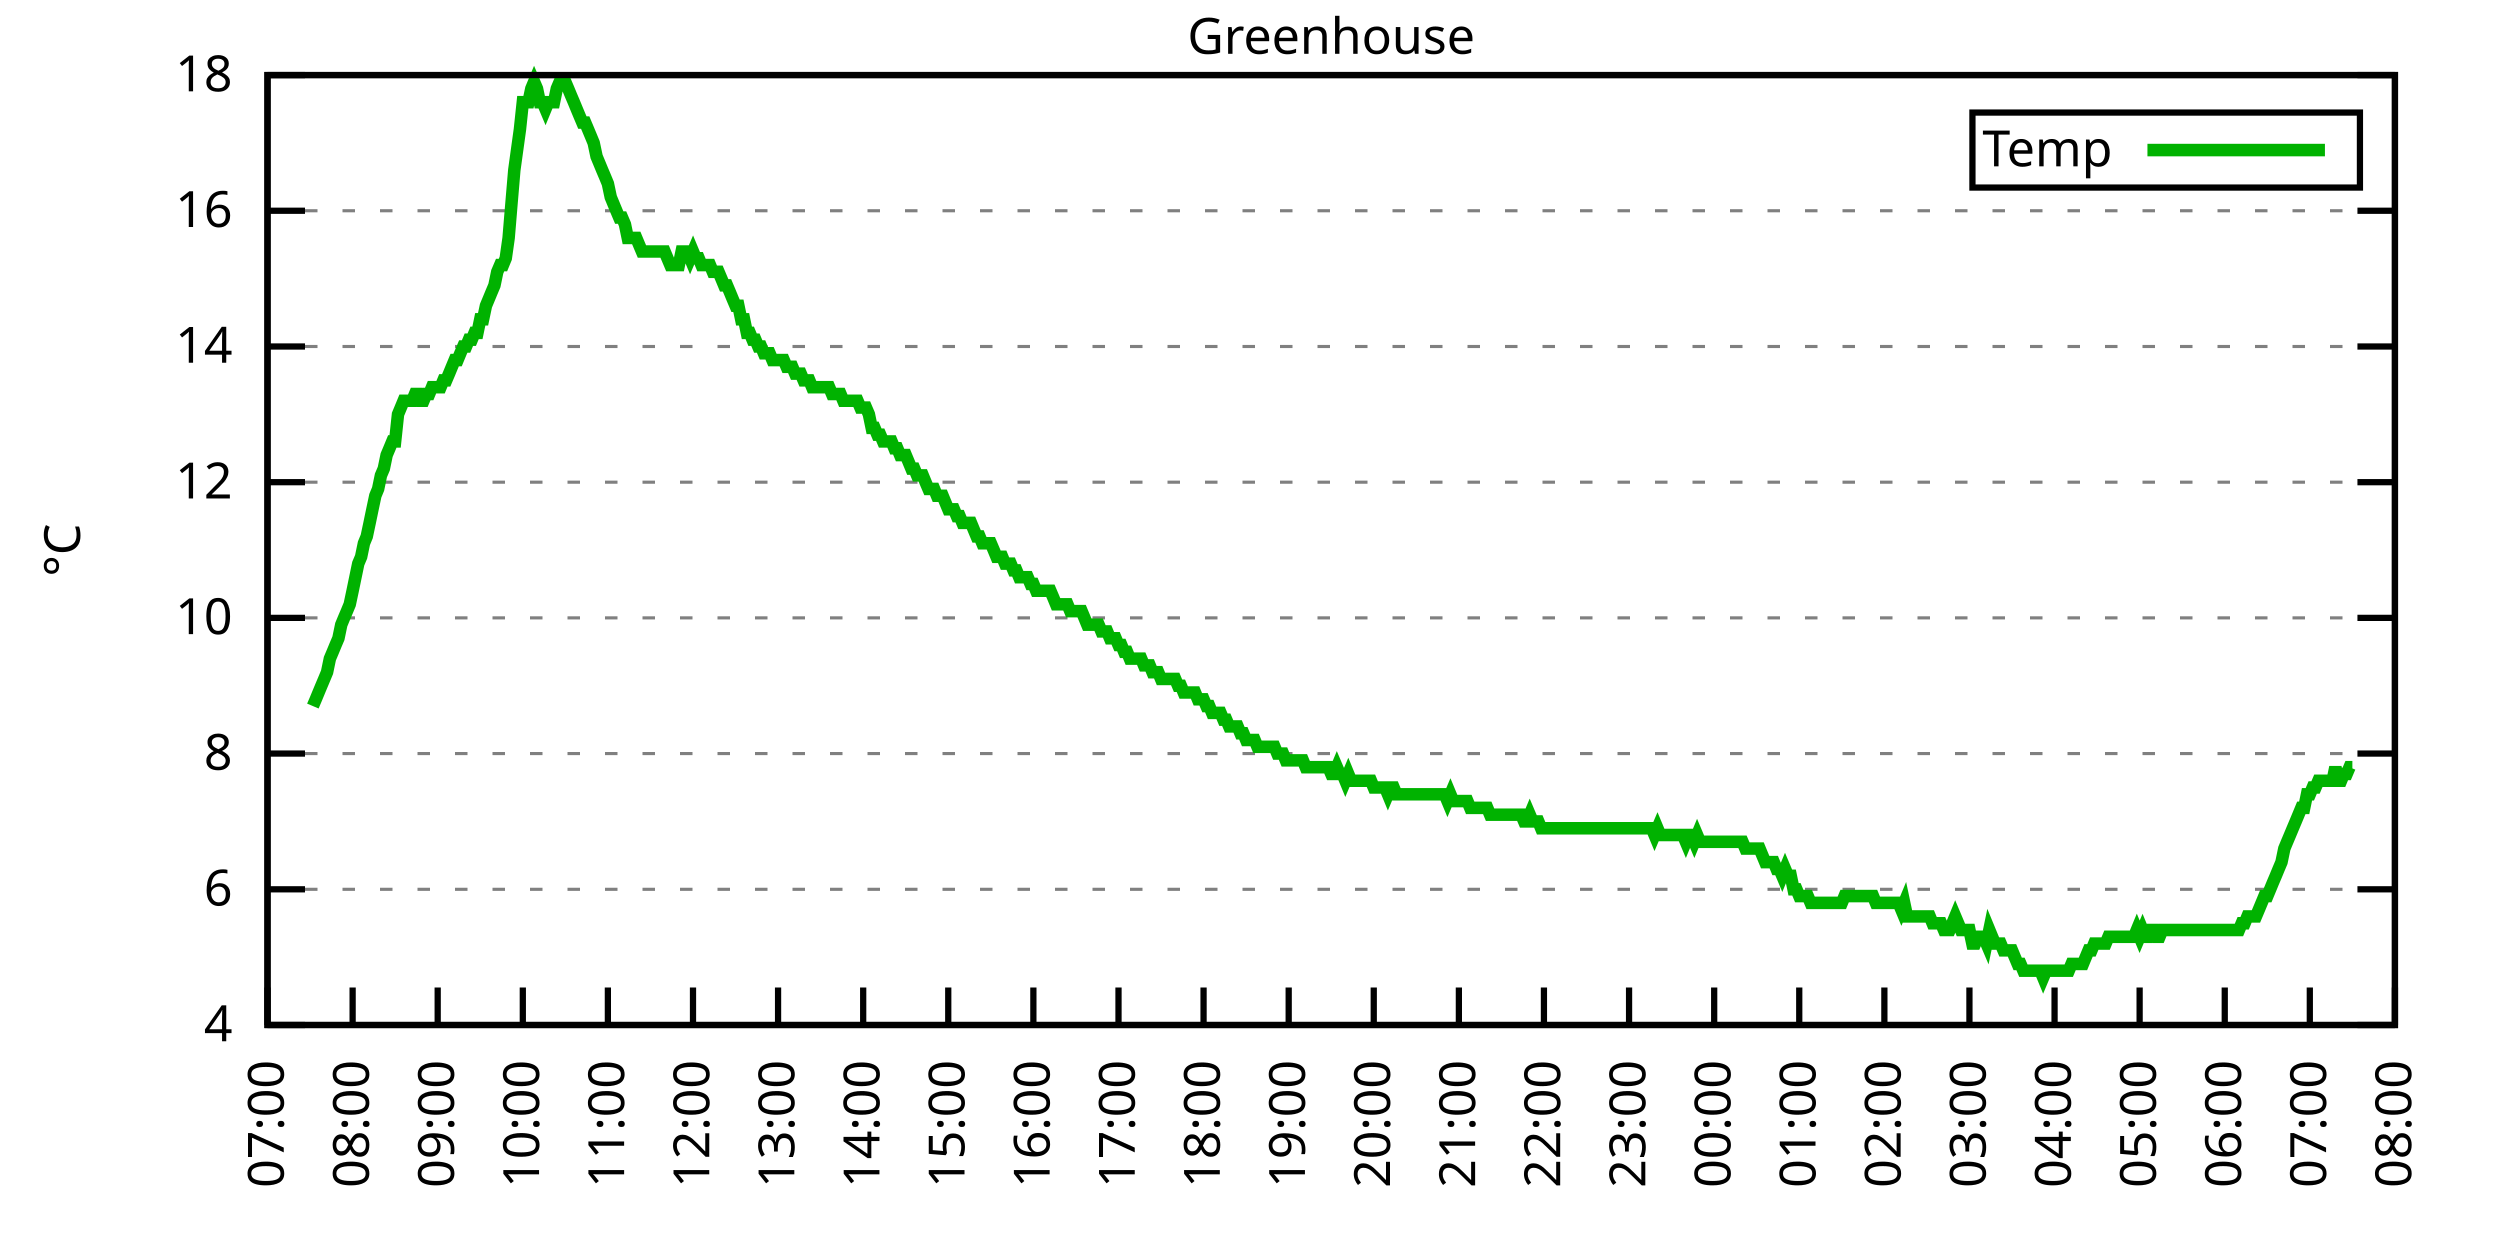
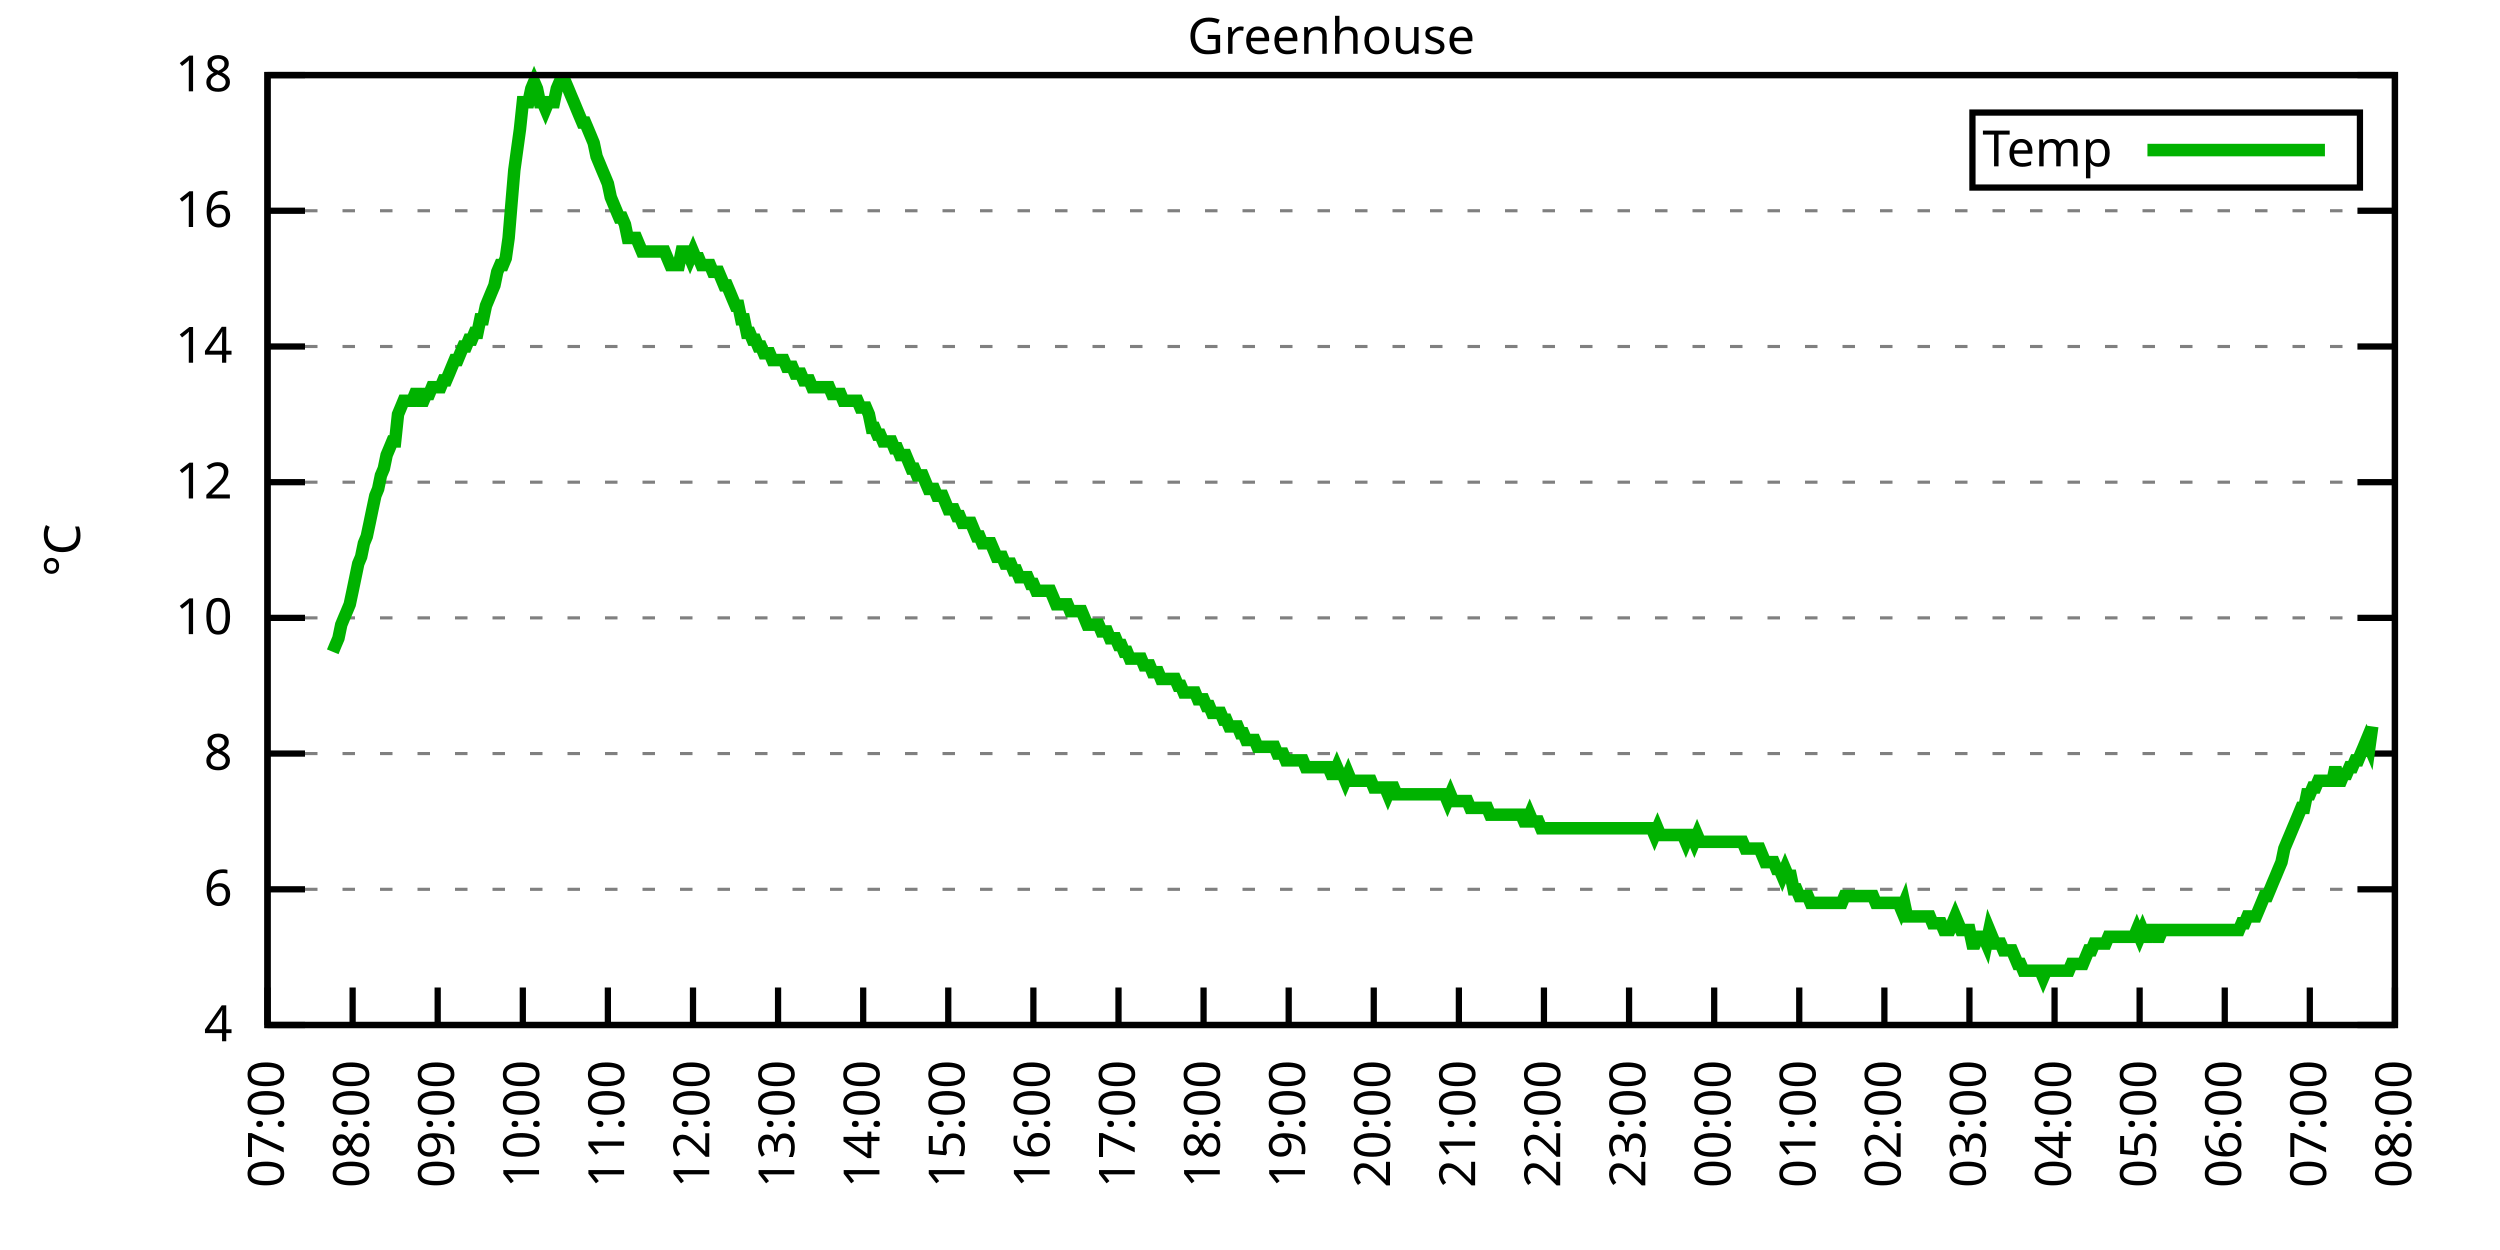
<svg xmlns="http://www.w3.org/2000/svg" xmlns:xlink="http://www.w3.org/1999/xlink" width="400" height="200" viewBox="0 0 400 200">
  <g id="gnuplot_canvas">
    <rect x="0" y="0" width="400" height="200" fill="none" />
    <defs>
      <circle id="gpDot" r="0.5" stroke-width="0.5" stroke="currentColor" />
      <path id="gpPt0" stroke-width="0.333" stroke="currentColor" d="M-1,0 h2 M0,-1 v2" />
      <path id="gpPt1" stroke-width="0.333" stroke="currentColor" d="M-1,-1 L1,1 M1,-1 L-1,1" />
      <path id="gpPt2" stroke-width="0.333" stroke="currentColor" d="M-1,0 L1,0 M0,-1 L0,1 M-1,-1 L1,1 M-1,1 L1,-1" />
      <rect id="gpPt3" stroke-width="0.333" stroke="currentColor" x="-1" y="-1" width="2" height="2" />
      <rect id="gpPt4" stroke-width="0.333" stroke="currentColor" fill="currentColor" x="-1" y="-1" width="2" height="2" />
      <circle id="gpPt5" stroke-width="0.333" stroke="currentColor" cx="0" cy="0" r="1" />
      <use xlink:href="#gpPt5" id="gpPt6" fill="currentColor" stroke="none" />
      <path id="gpPt7" stroke-width="0.333" stroke="currentColor" d="M0,-1.33 L-1.33,0.67 L1.33,0.67 z" />
      <use xlink:href="#gpPt7" id="gpPt8" fill="currentColor" stroke="none" />
      <use xlink:href="#gpPt7" id="gpPt9" stroke="currentColor" transform="rotate(180)" />
      <use xlink:href="#gpPt9" id="gpPt10" fill="currentColor" stroke="none" />
      <use xlink:href="#gpPt3" id="gpPt11" stroke="currentColor" transform="rotate(45)" />
      <use xlink:href="#gpPt11" id="gpPt12" fill="currentColor" stroke="none" />
      <path id="gpPt13" stroke-width="0.333" stroke="currentColor" d="M0,1.330 L1.265,0.411 L0.782,-1.067 L-0.782,-1.076 L-1.265,0.411 z" />
      <use xlink:href="#gpPt13" id="gpPt14" fill="currentColor" stroke="none" />
      <filter id="textbox" filterUnits="objectBoundingBox" x="0" y="0" height="1" width="1">
        <feFlood flood-color="white" flood-opacity="1" result="bgnd" />
        <feComposite in="SourceGraphic" in2="bgnd" operator="atop" />
      </filter>
      <filter id="greybox" filterUnits="objectBoundingBox" x="0" y="0" height="1" width="1">
        <feFlood flood-color="lightgrey" flood-opacity="1" result="grey" />
        <feComposite in="SourceGraphic" in2="grey" operator="atop" />
      </filter>
    </defs>
    <g fill="none" color="white" stroke="currentColor" stroke-width="1.00" stroke-linecap="butt" stroke-linejoin="miter">
</g>
    <g fill="none" color="black" stroke="currentColor" stroke-width="1.00" stroke-linecap="butt" stroke-linejoin="miter">
      <g stroke="none" shape-rendering="crispEdges">
        <polygon fill="rgb(255, 255, 255)" points="42.80,164.00 383.18,164.00 383.18,12.02 42.80,12.02 " />
      </g>
    </g>
    <g fill="none" color="black" stroke="currentColor" stroke-width="1.00" stroke-linecap="butt" stroke-linejoin="miter">
</g>
    <g fill="none" color="black" stroke="black" stroke-width="0.50" stroke-linecap="butt" stroke-linejoin="miter">
</g>
    <g fill="none" color="gray" stroke="currentColor" stroke-width="0.50" stroke-linecap="butt" stroke-linejoin="miter">
      <path stroke="gray" stroke-dasharray="2,4" class="gridline" d="M42.80,164.00 L383.19,164.00  " />
    </g>
    <g fill="none" color="gray" stroke="gray" stroke-width="1.00" stroke-linecap="butt" stroke-linejoin="miter">
</g>
    <g fill="none" color="black" stroke="currentColor" stroke-width="1.00" stroke-linecap="butt" stroke-linejoin="miter">
      <path stroke="black" d="M42.80,164.00 L48.80,164.00 M383.19,164.00 L377.19,164.00  " />
      <g transform="translate(37.20,166.60)" stroke="none" fill="black" font-family="Sans" font-size="8.00" text-anchor="end">
        <text>
          <tspan font-family="Sans"> 4</tspan>
        </text>
      </g>
    </g>
    <g fill="none" color="black" stroke="currentColor" stroke-width="1.00" stroke-linecap="butt" stroke-linejoin="miter">
</g>
    <g fill="none" color="black" stroke="black" stroke-width="0.50" stroke-linecap="butt" stroke-linejoin="miter">
</g>
    <g fill="none" color="gray" stroke="currentColor" stroke-width="0.50" stroke-linecap="butt" stroke-linejoin="miter">
      <path stroke="gray" stroke-dasharray="2,4" class="gridline" d="M42.80,142.29 L383.19,142.29  " />
    </g>
    <g fill="none" color="gray" stroke="gray" stroke-width="1.00" stroke-linecap="butt" stroke-linejoin="miter">
</g>
    <g fill="none" color="black" stroke="currentColor" stroke-width="1.00" stroke-linecap="butt" stroke-linejoin="miter">
      <path stroke="black" d="M42.80,142.29 L48.80,142.29 M383.19,142.29 L377.19,142.29  " />
      <g transform="translate(37.20,144.89)" stroke="none" fill="black" font-family="Sans" font-size="8.00" text-anchor="end">
        <text>
          <tspan font-family="Sans"> 6</tspan>
        </text>
      </g>
    </g>
    <g fill="none" color="black" stroke="currentColor" stroke-width="1.00" stroke-linecap="butt" stroke-linejoin="miter">
</g>
    <g fill="none" color="black" stroke="black" stroke-width="0.50" stroke-linecap="butt" stroke-linejoin="miter">
</g>
    <g fill="none" color="gray" stroke="currentColor" stroke-width="0.50" stroke-linecap="butt" stroke-linejoin="miter">
      <path stroke="gray" stroke-dasharray="2,4" class="gridline" d="M42.80,120.57 L383.19,120.57  " />
    </g>
    <g fill="none" color="gray" stroke="gray" stroke-width="1.00" stroke-linecap="butt" stroke-linejoin="miter">
</g>
    <g fill="none" color="black" stroke="currentColor" stroke-width="1.00" stroke-linecap="butt" stroke-linejoin="miter">
      <path stroke="black" d="M42.80,120.57 L48.80,120.57 M383.19,120.57 L377.19,120.57  " />
      <g transform="translate(37.20,123.17)" stroke="none" fill="black" font-family="Sans" font-size="8.00" text-anchor="end">
        <text>
          <tspan font-family="Sans"> 8</tspan>
        </text>
      </g>
    </g>
    <g fill="none" color="black" stroke="currentColor" stroke-width="1.00" stroke-linecap="butt" stroke-linejoin="miter">
</g>
    <g fill="none" color="black" stroke="black" stroke-width="0.50" stroke-linecap="butt" stroke-linejoin="miter">
</g>
    <g fill="none" color="gray" stroke="currentColor" stroke-width="0.50" stroke-linecap="butt" stroke-linejoin="miter">
      <path stroke="gray" stroke-dasharray="2,4" class="gridline" d="M42.80,98.86 L383.19,98.86  " />
    </g>
    <g fill="none" color="gray" stroke="gray" stroke-width="1.00" stroke-linecap="butt" stroke-linejoin="miter">
</g>
    <g fill="none" color="black" stroke="currentColor" stroke-width="1.00" stroke-linecap="butt" stroke-linejoin="miter">
      <path stroke="black" d="M42.80,98.86 L48.80,98.86 M383.19,98.86 L377.19,98.86  " />
      <g transform="translate(37.20,101.46)" stroke="none" fill="black" font-family="Sans" font-size="8.00" text-anchor="end">
        <text>
          <tspan font-family="Sans"> 10</tspan>
        </text>
      </g>
    </g>
    <g fill="none" color="black" stroke="currentColor" stroke-width="1.00" stroke-linecap="butt" stroke-linejoin="miter">
</g>
    <g fill="none" color="black" stroke="black" stroke-width="0.50" stroke-linecap="butt" stroke-linejoin="miter">
</g>
    <g fill="none" color="gray" stroke="currentColor" stroke-width="0.50" stroke-linecap="butt" stroke-linejoin="miter">
      <path stroke="gray" stroke-dasharray="2,4" class="gridline" d="M42.80,77.15 L383.19,77.15  " />
    </g>
    <g fill="none" color="gray" stroke="gray" stroke-width="1.00" stroke-linecap="butt" stroke-linejoin="miter">
</g>
    <g fill="none" color="black" stroke="currentColor" stroke-width="1.00" stroke-linecap="butt" stroke-linejoin="miter">
      <path stroke="black" d="M42.80,77.15 L48.80,77.15 M383.19,77.15 L377.19,77.15  " />
      <g transform="translate(37.20,79.75)" stroke="none" fill="black" font-family="Sans" font-size="8.00" text-anchor="end">
        <text>
          <tspan font-family="Sans"> 12</tspan>
        </text>
      </g>
    </g>
    <g fill="none" color="black" stroke="currentColor" stroke-width="1.00" stroke-linecap="butt" stroke-linejoin="miter">
</g>
    <g fill="none" color="black" stroke="black" stroke-width="0.50" stroke-linecap="butt" stroke-linejoin="miter">
</g>
    <g fill="none" color="gray" stroke="currentColor" stroke-width="0.50" stroke-linecap="butt" stroke-linejoin="miter">
      <path stroke="gray" stroke-dasharray="2,4" class="gridline" d="M42.80,55.44 L383.19,55.44  " />
    </g>
    <g fill="none" color="gray" stroke="gray" stroke-width="1.00" stroke-linecap="butt" stroke-linejoin="miter">
</g>
    <g fill="none" color="black" stroke="currentColor" stroke-width="1.00" stroke-linecap="butt" stroke-linejoin="miter">
      <path stroke="black" d="M42.80,55.44 L48.80,55.44 M383.19,55.44 L377.19,55.44  " />
      <g transform="translate(37.20,58.04)" stroke="none" fill="black" font-family="Sans" font-size="8.00" text-anchor="end">
        <text>
          <tspan font-family="Sans"> 14</tspan>
        </text>
      </g>
    </g>
    <g fill="none" color="black" stroke="currentColor" stroke-width="1.00" stroke-linecap="butt" stroke-linejoin="miter">
</g>
    <g fill="none" color="black" stroke="black" stroke-width="0.50" stroke-linecap="butt" stroke-linejoin="miter">
</g>
    <g fill="none" color="gray" stroke="currentColor" stroke-width="0.50" stroke-linecap="butt" stroke-linejoin="miter">
      <path stroke="gray" stroke-dasharray="2,4" class="gridline" d="M42.80,33.72 L383.19,33.72  " />
    </g>
    <g fill="none" color="gray" stroke="gray" stroke-width="1.00" stroke-linecap="butt" stroke-linejoin="miter">
</g>
    <g fill="none" color="black" stroke="currentColor" stroke-width="1.00" stroke-linecap="butt" stroke-linejoin="miter">
      <path stroke="black" d="M42.80,33.72 L48.80,33.72 M383.19,33.72 L377.19,33.72  " />
      <g transform="translate(37.20,36.32)" stroke="none" fill="black" font-family="Sans" font-size="8.00" text-anchor="end">
        <text>
          <tspan font-family="Sans"> 16</tspan>
        </text>
      </g>
    </g>
    <g fill="none" color="black" stroke="currentColor" stroke-width="1.00" stroke-linecap="butt" stroke-linejoin="miter">
</g>
    <g fill="none" color="black" stroke="black" stroke-width="0.50" stroke-linecap="butt" stroke-linejoin="miter">
</g>
    <g fill="none" color="gray" stroke="currentColor" stroke-width="0.50" stroke-linecap="butt" stroke-linejoin="miter">
      <path stroke="gray" stroke-dasharray="2,4" class="gridline" d="M42.80,12.01 L383.19,12.01  " />
    </g>
    <g fill="none" color="gray" stroke="gray" stroke-width="1.00" stroke-linecap="butt" stroke-linejoin="miter">
</g>
    <g fill="none" color="black" stroke="currentColor" stroke-width="1.00" stroke-linecap="butt" stroke-linejoin="miter">
      <path stroke="black" d="M42.80,12.01 L48.80,12.01 M383.19,12.01 L377.19,12.01  " />
      <g transform="translate(37.20,14.61)" stroke="none" fill="black" font-family="Sans" font-size="8.00" text-anchor="end">
        <text>
          <tspan font-family="Sans"> 18</tspan>
        </text>
      </g>
    </g>
    <g fill="none" color="black" stroke="currentColor" stroke-width="1.00" stroke-linecap="butt" stroke-linejoin="miter">
      <path stroke="black" d="M42.80,164.00 L42.80,158.00  " />
      <g transform="translate(45.40,169.60) rotate(270.00)" stroke="none" fill="black" font-family="Sans" font-size="8.00" text-anchor="end">
        <text>
          <tspan font-family="Sans">07:00</tspan>
        </text>
      </g>
    </g>
    <g fill="none" color="black" stroke="currentColor" stroke-width="1.00" stroke-linecap="butt" stroke-linejoin="miter">
      <path stroke="black" d="M56.42,164.00 L56.42,158.00  " />
      <g transform="translate(59.02,169.60) rotate(270.00)" stroke="none" fill="black" font-family="Sans" font-size="8.00" text-anchor="end">
        <text>
          <tspan font-family="Sans">08:00</tspan>
        </text>
      </g>
    </g>
    <g fill="none" color="black" stroke="currentColor" stroke-width="1.00" stroke-linecap="butt" stroke-linejoin="miter">
      <path stroke="black" d="M70.03,164.00 L70.03,158.00  " />
      <g transform="translate(72.63,169.60) rotate(270.00)" stroke="none" fill="black" font-family="Sans" font-size="8.00" text-anchor="end">
        <text>
          <tspan font-family="Sans">09:00</tspan>
        </text>
      </g>
    </g>
    <g fill="none" color="black" stroke="currentColor" stroke-width="1.00" stroke-linecap="butt" stroke-linejoin="miter">
      <path stroke="black" d="M83.65,164.00 L83.65,158.00  " />
      <g transform="translate(86.25,169.60) rotate(270.00)" stroke="none" fill="black" font-family="Sans" font-size="8.00" text-anchor="end">
        <text>
          <tspan font-family="Sans">10:00</tspan>
        </text>
      </g>
    </g>
    <g fill="none" color="black" stroke="currentColor" stroke-width="1.00" stroke-linecap="butt" stroke-linejoin="miter">
      <path stroke="black" d="M97.26,164.00 L97.26,158.00  " />
      <g transform="translate(99.86,169.60) rotate(270.00)" stroke="none" fill="black" font-family="Sans" font-size="8.00" text-anchor="end">
        <text>
          <tspan font-family="Sans">11:00</tspan>
        </text>
      </g>
    </g>
    <g fill="none" color="black" stroke="currentColor" stroke-width="1.00" stroke-linecap="butt" stroke-linejoin="miter">
      <path stroke="black" d="M110.88,164.00 L110.88,158.00  " />
      <g transform="translate(113.48,169.60) rotate(270.00)" stroke="none" fill="black" font-family="Sans" font-size="8.00" text-anchor="end">
        <text>
          <tspan font-family="Sans">12:00</tspan>
        </text>
      </g>
    </g>
    <g fill="none" color="black" stroke="currentColor" stroke-width="1.00" stroke-linecap="butt" stroke-linejoin="miter">
      <path stroke="black" d="M124.49,164.00 L124.49,158.00  " />
      <g transform="translate(127.09,169.60) rotate(270.00)" stroke="none" fill="black" font-family="Sans" font-size="8.00" text-anchor="end">
        <text>
          <tspan font-family="Sans">13:00</tspan>
        </text>
      </g>
    </g>
    <g fill="none" color="black" stroke="currentColor" stroke-width="1.00" stroke-linecap="butt" stroke-linejoin="miter">
      <path stroke="black" d="M138.11,164.00 L138.11,158.00  " />
      <g transform="translate(140.71,169.60) rotate(270.00)" stroke="none" fill="black" font-family="Sans" font-size="8.00" text-anchor="end">
        <text>
          <tspan font-family="Sans">14:00</tspan>
        </text>
      </g>
    </g>
    <g fill="none" color="black" stroke="currentColor" stroke-width="1.00" stroke-linecap="butt" stroke-linejoin="miter">
      <path stroke="black" d="M151.72,164.00 L151.72,158.00  " />
      <g transform="translate(154.32,169.60) rotate(270.00)" stroke="none" fill="black" font-family="Sans" font-size="8.00" text-anchor="end">
        <text>
          <tspan font-family="Sans">15:00</tspan>
        </text>
      </g>
    </g>
    <g fill="none" color="black" stroke="currentColor" stroke-width="1.00" stroke-linecap="butt" stroke-linejoin="miter">
      <path stroke="black" d="M165.34,164.00 L165.34,158.00  " />
      <g transform="translate(167.94,169.60) rotate(270.00)" stroke="none" fill="black" font-family="Sans" font-size="8.00" text-anchor="end">
        <text>
          <tspan font-family="Sans">16:00</tspan>
        </text>
      </g>
    </g>
    <g fill="none" color="black" stroke="currentColor" stroke-width="1.00" stroke-linecap="butt" stroke-linejoin="miter">
      <path stroke="black" d="M178.96,164.00 L178.96,158.00  " />
      <g transform="translate(181.56,169.60) rotate(270.00)" stroke="none" fill="black" font-family="Sans" font-size="8.00" text-anchor="end">
        <text>
          <tspan font-family="Sans">17:00</tspan>
        </text>
      </g>
    </g>
    <g fill="none" color="black" stroke="currentColor" stroke-width="1.00" stroke-linecap="butt" stroke-linejoin="miter">
      <path stroke="black" d="M192.57,164.00 L192.57,158.00  " />
      <g transform="translate(195.17,169.60) rotate(270.00)" stroke="none" fill="black" font-family="Sans" font-size="8.00" text-anchor="end">
        <text>
          <tspan font-family="Sans">18:00</tspan>
        </text>
      </g>
    </g>
    <g fill="none" color="black" stroke="currentColor" stroke-width="1.00" stroke-linecap="butt" stroke-linejoin="miter">
      <path stroke="black" d="M206.19,164.00 L206.19,158.00  " />
      <g transform="translate(208.79,169.60) rotate(270.00)" stroke="none" fill="black" font-family="Sans" font-size="8.00" text-anchor="end">
        <text>
          <tspan font-family="Sans">19:00</tspan>
        </text>
      </g>
    </g>
    <g fill="none" color="black" stroke="currentColor" stroke-width="1.00" stroke-linecap="butt" stroke-linejoin="miter">
      <path stroke="black" d="M219.80,164.00 L219.80,158.00  " />
      <g transform="translate(222.40,169.60) rotate(270.00)" stroke="none" fill="black" font-family="Sans" font-size="8.00" text-anchor="end">
        <text>
          <tspan font-family="Sans">20:00</tspan>
        </text>
      </g>
    </g>
    <g fill="none" color="black" stroke="currentColor" stroke-width="1.00" stroke-linecap="butt" stroke-linejoin="miter">
      <path stroke="black" d="M233.42,164.00 L233.42,158.00  " />
      <g transform="translate(236.02,169.60) rotate(270.00)" stroke="none" fill="black" font-family="Sans" font-size="8.00" text-anchor="end">
        <text>
          <tspan font-family="Sans">21:00</tspan>
        </text>
      </g>
    </g>
    <g fill="none" color="black" stroke="currentColor" stroke-width="1.00" stroke-linecap="butt" stroke-linejoin="miter">
      <path stroke="black" d="M247.03,164.00 L247.03,158.00  " />
      <g transform="translate(249.63,169.60) rotate(270.00)" stroke="none" fill="black" font-family="Sans" font-size="8.00" text-anchor="end">
        <text>
          <tspan font-family="Sans">22:00</tspan>
        </text>
      </g>
    </g>
    <g fill="none" color="black" stroke="currentColor" stroke-width="1.00" stroke-linecap="butt" stroke-linejoin="miter">
      <path stroke="black" d="M260.65,164.00 L260.65,158.00  " />
      <g transform="translate(263.25,169.60) rotate(270.00)" stroke="none" fill="black" font-family="Sans" font-size="8.00" text-anchor="end">
        <text>
          <tspan font-family="Sans">23:00</tspan>
        </text>
      </g>
    </g>
    <g fill="none" color="black" stroke="currentColor" stroke-width="1.00" stroke-linecap="butt" stroke-linejoin="miter">
      <path stroke="black" d="M274.27,164.00 L274.27,158.00  " />
      <g transform="translate(276.87,169.60) rotate(270.00)" stroke="none" fill="black" font-family="Sans" font-size="8.00" text-anchor="end">
        <text>
          <tspan font-family="Sans">00:00</tspan>
        </text>
      </g>
    </g>
    <g fill="none" color="black" stroke="currentColor" stroke-width="1.00" stroke-linecap="butt" stroke-linejoin="miter">
      <path stroke="black" d="M287.88,164.00 L287.88,158.00  " />
      <g transform="translate(290.48,169.60) rotate(270.00)" stroke="none" fill="black" font-family="Sans" font-size="8.00" text-anchor="end">
        <text>
          <tspan font-family="Sans">01:00</tspan>
        </text>
      </g>
    </g>
    <g fill="none" color="black" stroke="currentColor" stroke-width="1.00" stroke-linecap="butt" stroke-linejoin="miter">
      <path stroke="black" d="M301.50,164.00 L301.50,158.00  " />
      <g transform="translate(304.10,169.60) rotate(270.00)" stroke="none" fill="black" font-family="Sans" font-size="8.00" text-anchor="end">
        <text>
          <tspan font-family="Sans">02:00</tspan>
        </text>
      </g>
    </g>
    <g fill="none" color="black" stroke="currentColor" stroke-width="1.00" stroke-linecap="butt" stroke-linejoin="miter">
      <path stroke="black" d="M315.11,164.00 L315.11,158.00  " />
      <g transform="translate(317.71,169.60) rotate(270.00)" stroke="none" fill="black" font-family="Sans" font-size="8.00" text-anchor="end">
        <text>
          <tspan font-family="Sans">03:00</tspan>
        </text>
      </g>
    </g>
    <g fill="none" color="black" stroke="currentColor" stroke-width="1.00" stroke-linecap="butt" stroke-linejoin="miter">
      <path stroke="black" d="M328.73,164.00 L328.73,158.00  " />
      <g transform="translate(331.33,169.60) rotate(270.00)" stroke="none" fill="black" font-family="Sans" font-size="8.00" text-anchor="end">
        <text>
          <tspan font-family="Sans">04:00</tspan>
        </text>
      </g>
    </g>
    <g fill="none" color="black" stroke="currentColor" stroke-width="1.00" stroke-linecap="butt" stroke-linejoin="miter">
      <path stroke="black" d="M342.34,164.00 L342.34,158.00  " />
      <g transform="translate(344.94,169.60) rotate(270.00)" stroke="none" fill="black" font-family="Sans" font-size="8.00" text-anchor="end">
        <text>
          <tspan font-family="Sans">05:00</tspan>
        </text>
      </g>
    </g>
    <g fill="none" color="black" stroke="currentColor" stroke-width="1.00" stroke-linecap="butt" stroke-linejoin="miter">
      <path stroke="black" d="M355.96,164.00 L355.96,158.00  " />
      <g transform="translate(358.56,169.60) rotate(270.00)" stroke="none" fill="black" font-family="Sans" font-size="8.00" text-anchor="end">
        <text>
          <tspan font-family="Sans">06:00</tspan>
        </text>
      </g>
    </g>
    <g fill="none" color="black" stroke="currentColor" stroke-width="1.00" stroke-linecap="butt" stroke-linejoin="miter">
      <path stroke="black" d="M369.57,164.00 L369.57,158.00  " />
      <g transform="translate(372.17,169.60) rotate(270.00)" stroke="none" fill="black" font-family="Sans" font-size="8.00" text-anchor="end">
        <text>
          <tspan font-family="Sans">07:00</tspan>
        </text>
      </g>
    </g>
    <g fill="none" color="black" stroke="currentColor" stroke-width="1.00" stroke-linecap="butt" stroke-linejoin="miter">
      <path stroke="black" d="M383.19,164.00 L383.19,158.00  " />
      <g transform="translate(385.79,169.60) rotate(270.00)" stroke="none" fill="black" font-family="Sans" font-size="8.00" text-anchor="end">
        <text>
          <tspan font-family="Sans">08:00</tspan>
        </text>
      </g>
    </g>
    <g fill="none" color="black" stroke="currentColor" stroke-width="1.00" stroke-linecap="butt" stroke-linejoin="miter">
</g>
    <g fill="none" color="black" stroke="currentColor" stroke-width="1.00" stroke-linecap="butt" stroke-linejoin="miter">
      <path stroke="black" d="M42.80,12.01 L42.80,164.00 L383.19,164.00 L383.19,12.01 L42.80,12.01 Z  " />
    </g>
    <g fill="none" color="black" stroke="currentColor" stroke-width="1.00" stroke-linecap="butt" stroke-linejoin="miter">
</g>
    <g fill="none" color="black" stroke="currentColor" stroke-width="1.00" stroke-linecap="butt" stroke-linejoin="miter">
      <path stroke="black" d="M315.59,30.01 L315.59,18.01 L377.59,18.01 L377.59,30.01 L315.59,30.01 Z  " />
    </g>
    <g id="Greenhouse_plot_1">
      <g fill="none" color="white" stroke="black" stroke-width="2.00" stroke-linecap="butt" stroke-linejoin="miter">
</g>
      <g fill="none" color="black" stroke="currentColor" stroke-width="2.00" stroke-linecap="butt" stroke-linejoin="miter">
        <g transform="translate(337.99,26.61)" stroke="none" fill="black" font-family="Sans" font-size="8.00" text-anchor="end">
          <text>
            <tspan font-family="Sans">Temp</tspan>
          </text>
        </g>
      </g>
      <g fill="none" color="black" stroke="currentColor" stroke-width="2.00" stroke-linecap="butt" stroke-linejoin="miter">
-         <path stroke="rgb(  0, 178,   0)" d="M343.59,24.01 L371.99,24.01 M50.06,112.97 L50.52,111.89 L50.97,110.80 L51.42,109.72 L51.88,108.63 L52.33,107.55   L52.78,105.38 L53.24,104.29 L53.69,103.20 L54.15,102.12 L54.60,99.95 L55.05,98.86 L55.51,97.78 L55.96,96.69   L56.42,94.52 L56.87,92.35 L57.32,90.18 L57.78,89.09 L58.23,86.92 L58.68,85.83 L59.14,83.66 L59.59,81.49   L60.05,79.32 L60.50,78.23 L60.95,76.06 L61.41,74.98 L61.86,72.81 L62.32,71.72 L62.77,70.63 L63.22,70.63   L63.68,66.29 L64.13,65.21 L64.58,64.12 L65.04,64.12 L65.49,64.12 L65.95,64.12 L66.40,63.04 L66.85,63.04   L67.31,64.12 L67.76,64.12 L68.22,63.04 L68.67,63.04 L69.12,61.95 L69.58,61.95 L70.03,61.95 L70.49,61.95   L70.94,60.86 L71.39,60.86 L71.85,59.78 L72.30,58.69 L72.75,57.61 L73.21,57.61 L73.66,56.52 L74.12,55.44   L74.57,55.44 L75.02,54.35 L75.48,54.35 L75.93,53.26 L76.39,53.26 L76.84,51.09 L77.29,51.09 L77.75,48.92   L78.20,47.84 L78.65,46.75 L79.11,45.66 L79.56,43.49 L80.02,42.41 L80.47,42.41 L80.92,41.32 L81.38,38.07   L81.83,32.64 L82.29,27.21 L82.74,23.95 L83.19,20.70 L83.65,16.35 L84.10,16.35 L84.55,16.35 L85.01,14.18   L85.46,13.10 L85.92,14.18 L86.37,16.35 L86.82,16.35 L87.28,17.44 L87.73,16.35 L88.19,16.35 L88.64,16.35   L89.09,14.18 L89.55,13.10 L90.00,13.10 L90.45,13.10 L90.91,14.18 L91.36,15.27 L91.82,16.35 L92.27,17.44   L92.72,18.52 L93.18,19.61 L93.63,19.61 L94.09,20.70 L94.54,21.78 L94.99,22.87 L95.45,25.04 L95.90,26.12   L96.35,27.21 L96.81,28.29 L97.26,29.38 L97.72,31.55 L98.17,32.64 L98.62,33.72 L99.08,34.81 L99.53,34.81   L99.99,35.89 L100.44,38.07 L100.89,38.07 L101.35,38.07 L101.80,38.07 L102.25,39.15 L102.71,40.24 L103.16,40.24   L103.62,40.24 L104.07,40.24 L104.52,40.24 L104.98,40.24 L105.43,40.24 L105.89,40.24 L106.34,40.24 L106.79,41.32   L107.25,42.41 L107.70,42.41 L108.15,42.41 L108.61,42.41 L109.06,40.24 L109.52,40.24 L109.97,40.24 L110.42,41.32   L110.88,40.24 L111.33,41.32 L111.79,41.32 L112.24,42.41 L112.69,42.41 L113.15,42.41 L113.60,42.41 L114.05,43.49   L114.51,43.49 L114.96,43.49 L115.42,44.58 L115.87,45.66 L116.32,45.66 L116.78,46.75 L117.23,47.84 L117.69,48.92   L118.14,48.92 L118.59,51.09 L119.05,51.09 L119.50,53.26 L119.96,53.26 L120.41,54.35 L120.86,54.35 L121.32,55.44   L121.77,55.44 L122.22,56.52 L122.68,56.52 L123.13,56.52 L123.59,57.61 L124.04,57.61 L124.49,57.61 L124.95,57.61   L125.40,57.61 L125.86,58.69 L126.31,58.69 L126.76,58.69 L127.22,59.78 L127.67,59.78 L128.12,59.78 L128.58,60.86   L129.03,60.86 L129.49,60.86 L129.94,61.95 L130.39,61.95 L130.85,61.95 L131.30,61.95 L131.76,61.95 L132.21,61.95   L132.66,61.95 L133.12,63.04 L133.57,63.04 L134.02,63.04 L134.48,63.04 L134.93,64.12 L135.39,64.12 L135.84,64.12   L136.29,64.12 L136.75,64.12 L137.20,64.12 L137.66,65.21 L138.11,65.21 L138.56,65.21 L139.02,66.29 L139.47,68.46   L139.92,68.46 L140.38,69.55 L140.83,69.55 L141.29,70.63 L141.74,70.63 L142.19,70.63 L142.65,70.63 L143.10,71.72   L143.56,71.72 L144.01,72.81 L144.46,72.81 L144.92,72.81 L145.37,73.89 L145.82,74.98 L146.28,74.98 L146.73,76.06   L147.19,76.06 L147.64,76.06 L148.09,77.15 L148.55,78.23 L149.00,78.23 L149.46,78.23 L149.91,79.32 L150.36,79.32   L150.82,79.32 L151.27,80.41 L151.72,81.49 L152.18,81.49 L152.63,81.49 L153.09,82.58 L153.54,82.58 L153.99,83.66   L154.45,83.66 L154.90,83.66 L155.36,83.66 L155.81,84.75 L156.26,85.83 L156.72,85.83 L157.17,86.92 L157.62,86.92   L158.08,86.92 L158.53,86.92 L158.99,88.00 L159.44,89.09 L159.89,89.09 L160.35,89.09 L160.80,90.18 L161.26,90.18   L161.71,90.18 L162.16,91.26 L162.62,91.26 L163.07,92.35 L163.52,92.35 L163.98,92.35 L164.43,92.35 L164.89,93.43   L165.34,93.43 L165.79,94.52 L166.25,94.52 L166.70,94.52 L167.16,94.52 L167.61,94.52 L168.06,94.52 L168.52,95.60   L168.97,96.69 L169.43,96.69 L169.88,96.69 L170.33,96.69 L170.79,96.69 L171.24,97.78 L171.69,97.78 L172.15,97.78   L172.60,97.78 L173.06,97.78 L173.51,98.86 L173.96,99.95 L174.42,99.95 L174.87,99.95 L175.33,99.95 L175.78,99.95   L176.23,101.03 L176.69,101.03 L177.14,101.03 L177.59,102.12 L178.05,102.12 L178.50,102.12 L178.96,103.20 L179.41,103.20   L179.86,104.29 L180.32,104.29 L180.77,105.38 L181.23,105.38 L181.68,105.38 L182.13,105.38 L182.59,105.38 L183.04,106.46   L183.49,106.46 L183.95,106.46 L184.40,107.55 L184.86,107.55 L185.31,107.55 L185.76,108.63 L186.22,108.63 L186.67,108.63   L187.13,108.63 L187.58,108.63 L188.03,108.63 L188.49,109.72 L188.94,109.72 L189.39,110.80 L189.85,110.80 L190.30,110.80   L190.76,110.80 L191.21,110.80 L191.66,111.89 L192.12,111.89 L192.57,111.89 L193.03,112.97 L193.48,112.97 L193.93,114.06   L194.39,114.06 L194.84,114.06 L195.29,114.06 L195.75,115.15 L196.20,115.15 L196.66,116.23 L197.11,116.23 L197.56,116.23   L198.02,116.23 L198.47,117.32 L198.93,117.32 L199.38,118.40 L199.83,118.40 L200.29,118.40 L200.74,118.40 L201.19,119.49   L201.65,119.49 L202.10,119.49 L202.56,119.49 L203.01,119.49 L203.46,119.49 L203.92,119.49 L204.37,120.57 L204.83,120.57   L205.28,120.57 L205.73,121.66 L206.19,121.66 L206.64,121.66 L207.09,121.66 L207.55,121.66 L208.00,121.66 L208.46,121.66   L208.91,122.75 L209.36,122.75 L209.82,122.75 L210.27,122.75 L210.73,122.75 L211.18,122.75 L211.63,122.75 L212.09,122.75   L212.54,122.75 L213.00,123.83 L213.45,123.83 L213.90,122.75 L214.36,123.83 L214.81,123.83 L215.26,124.92 L215.72,123.83   L216.17,124.92 L216.63,124.92 L217.08,124.92 L217.53,124.92 L217.99,124.92 L218.44,124.92 L218.90,124.92 L219.35,124.92   L219.80,126.00 L220.26,126.00 L220.71,126.00 L221.16,126.00 L221.62,126.00 L222.07,127.09 L222.53,126.00 L222.98,126.00   L223.43,127.09 L223.89,127.09 L224.34,127.09 L224.80,127.09 L225.25,127.09 L225.70,127.09 L226.16,127.09 L226.61,127.09   L227.06,127.09 L227.52,127.09 L227.97,127.09 L228.43,127.09 L228.88,127.09 L229.33,127.09 L229.79,127.09 L230.24,127.09   L230.70,127.09 L231.15,127.09 L231.60,128.17 L232.06,127.09 L232.51,128.17 L232.96,128.17 L233.42,128.17 L233.87,128.17   L234.33,128.17 L234.78,128.17 L235.23,129.26 L235.69,129.26 L236.14,129.26 L236.60,129.26 L237.05,129.26 L237.50,129.26   L237.96,129.26 L238.41,130.35 L238.86,130.35 L239.32,130.35 L239.77,130.35 L240.23,130.35 L240.68,130.35 L241.13,130.35   L241.59,130.35 L242.04,130.35 L242.50,130.35 L242.95,130.35 L243.40,130.35 L243.86,131.43 L244.31,131.43 L244.76,130.35   L245.22,131.43 L245.67,131.43 L246.13,131.43 L246.58,132.52 L247.03,132.52 L247.49,132.52 L247.94,132.52 L248.40,132.52   L248.85,132.52 L249.30,132.52 L249.76,132.52 L250.21,132.52 L250.66,132.52 L251.12,132.52 L251.57,132.52 L252.03,132.52   L252.48,132.52 L252.93,132.52 L253.39,132.52 L253.84,132.52 L254.30,132.52 L254.75,132.52 L255.20,132.52 L255.66,132.52   L256.11,132.52 L256.56,132.52 L257.02,132.52 L257.47,132.52 L257.93,132.52 L258.38,132.52 L258.83,132.52 L259.29,132.52   L259.74,132.52 L260.20,132.52 L260.65,132.52 L261.10,132.52 L261.56,132.52 L262.01,132.52 L262.47,132.52 L262.92,132.52   L263.37,132.52 L263.83,132.52 L264.28,132.52 L264.73,133.60 L265.19,132.52 L265.64,133.60 L266.10,133.60 L266.55,133.60   L267.00,133.60 L267.46,133.60 L267.91,133.60 L268.37,133.60 L268.82,133.60 L269.27,133.60 L269.73,134.69 L270.18,133.60   L270.63,133.60 L271.09,134.69 L271.54,133.60 L272.00,134.69 L272.45,134.69 L272.90,134.69 L273.36,134.69 L273.81,134.69   L274.27,134.69 L274.72,134.69 L275.17,134.69 L275.63,134.69 L276.08,134.69 L276.53,134.69 L276.99,134.69 L277.44,134.69   L277.90,134.69 L278.35,134.69 L278.80,134.69 L279.26,135.77 L279.71,135.77 L280.17,135.77 L280.62,135.77 L281.07,135.77   L281.53,135.77 L281.98,136.86 L282.43,137.94 L282.89,137.94 L283.34,137.94 L283.80,137.94 L284.25,139.03 L284.70,139.03   L285.16,140.12 L285.61,139.03 L286.07,140.12 L286.52,140.12 L286.97,142.29 L287.43,142.29 L287.88,143.37 L288.33,143.37   L288.79,143.37 L289.24,143.37 L289.70,144.46 L290.15,144.46 L290.60,144.46 L291.06,144.46 L291.51,144.46 L291.97,144.46   L292.42,144.46 L292.87,144.46 L293.33,144.46 L293.78,144.46 L294.23,144.46 L294.69,144.46 L295.14,143.37 L295.60,143.37   L296.05,143.37 L296.50,143.37 L296.96,143.37 L297.41,143.37 L297.87,143.37 L298.32,143.37 L298.77,143.37 L299.23,143.37   L299.68,143.37 L300.13,144.46 L300.59,144.46 L301.04,144.46 L301.50,144.46 L301.95,144.46 L302.40,144.46 L302.86,144.46   L303.31,144.46 L303.77,144.46 L304.22,145.54 L304.67,144.46 L305.13,146.63 L305.58,146.63 L306.03,146.63 L306.49,146.63   L306.94,146.63 L307.40,146.63 L307.85,146.63 L308.30,146.63 L308.76,146.63 L309.21,147.72 L309.67,147.72 L310.12,147.72   L310.57,147.72 L311.03,148.80 L311.48,148.80 L311.94,148.80 L312.39,147.72 L312.84,146.63 L313.30,147.72 L313.75,148.80   L314.20,148.80 L314.66,148.80 L315.11,148.80 L315.57,150.97 L316.02,150.97 L316.47,149.89 L316.93,149.89 L317.38,149.89   L317.84,150.97 L318.29,148.80 L318.74,149.89 L319.20,150.97 L319.65,150.97 L320.10,150.97 L320.56,152.06 L321.01,152.06   L321.47,152.06 L321.92,152.06 L322.37,153.14 L322.83,154.23 L323.28,154.23 L323.74,155.31 L324.19,155.31 L324.64,155.31   L325.10,155.31 L325.55,155.31 L326.00,155.31 L326.46,155.31 L326.91,156.40 L327.37,155.31 L327.82,155.31 L328.27,155.31   L328.73,155.31 L329.18,155.31 L329.64,155.31 L330.09,155.31 L330.54,155.31 L331.00,155.31 L331.45,154.23 L331.90,154.23   L332.36,154.23 L332.81,154.23 L333.27,154.23 L333.72,153.14 L334.17,152.06 L334.63,152.06 L335.08,150.97 L335.54,150.97   L335.99,150.97 L336.44,150.97 L336.90,150.97 L337.35,149.89 L337.80,149.89 L338.26,149.89 L338.71,149.89 L339.17,149.89   L339.62,149.89 L340.07,149.89 L340.53,149.89 L340.98,149.89 L341.44,149.89 L341.89,148.80 L342.34,149.89 L342.80,148.80   L343.25,149.89 L343.70,149.89 L344.16,148.80 L344.61,148.80 L345.07,149.89 L345.52,149.89 L345.97,148.80 L346.43,148.80   L346.88,148.80 L347.34,148.80 L347.79,148.80 L348.24,148.80 L348.70,148.80 L349.15,148.80 L349.60,148.80 L350.06,148.80   L350.51,148.80 L350.97,148.80 L351.42,148.80 L351.87,148.80 L352.33,148.80 L352.78,148.80 L353.24,148.80 L353.69,148.80   L354.14,148.80 L354.60,148.80 L355.05,148.80 L355.50,148.80 L355.96,148.80 L356.41,148.80 L356.87,148.80 L357.32,148.80   L357.77,148.80 L358.23,148.80 L358.68,147.72 L359.14,147.72 L359.59,146.63 L360.04,146.63 L360.50,146.63 L360.95,146.63   L361.41,145.54 L361.86,144.46 L362.31,143.37 L362.77,143.37 L363.22,142.29 L363.67,141.20 L364.13,140.12 L364.58,139.03   L365.04,137.94 L365.49,135.77 L365.94,134.69 L366.40,133.60 L366.85,132.52 L367.31,131.43 L367.76,130.35 L368.21,129.26   L368.67,129.26 L369.12,127.09 L369.57,127.09 L370.03,126.00 L370.48,126.00 L370.94,124.92 L371.39,124.92 L371.84,124.92   L372.30,124.92 L372.75,124.92 L373.21,124.92 L373.66,122.75 L374.11,124.92 L374.57,124.92 L375.02,123.83 L375.47,123.83   L375.93,122.75 L376.38,122.75  " />
+         <path stroke="rgb(  0, 178,   0)" d="M343.59,24.01 L371.99,24.01 M53.24,104.29 L53.69,103.20 L54.15,102.12 L54.60,99.95 L55.05,98.86 L55.51,97.78   L55.96,96.69 L56.42,94.52 L56.87,92.35 L57.32,90.18 L57.78,89.09 L58.23,86.92 L58.68,85.83 L59.14,83.66   L59.59,81.49 L60.05,79.32 L60.50,78.23 L60.95,76.06 L61.41,74.98 L61.86,72.81 L62.32,71.72 L62.77,70.63   L63.22,70.63 L63.68,66.29 L64.13,65.21 L64.58,64.12 L65.04,64.12 L65.49,64.12 L65.95,64.12 L66.40,63.04   L66.85,63.04 L67.31,64.12 L67.76,64.12 L68.22,63.04 L68.67,63.04 L69.12,61.95 L69.58,61.95 L70.03,61.95   L70.49,61.95 L70.94,60.86 L71.39,60.86 L71.85,59.78 L72.30,58.69 L72.75,57.61 L73.21,57.61 L73.66,56.52   L74.12,55.44 L74.57,55.44 L75.02,54.35 L75.48,54.35 L75.93,53.26 L76.39,53.26 L76.84,51.09 L77.29,51.09   L77.75,48.92 L78.20,47.84 L78.65,46.75 L79.11,45.66 L79.56,43.49 L80.02,42.41 L80.47,42.41 L80.92,41.32   L81.38,38.07 L81.83,32.64 L82.29,27.21 L82.74,23.95 L83.19,20.70 L83.65,16.35 L84.10,16.35 L84.55,16.35   L85.01,14.18 L85.46,13.10 L85.92,14.18 L86.37,16.35 L86.82,16.35 L87.28,17.44 L87.73,16.35 L88.19,16.35   L88.64,16.35 L89.09,14.18 L89.55,13.10 L90.00,13.10 L90.45,13.10 L90.91,14.18 L91.36,15.27 L91.82,16.35   L92.27,17.44 L92.72,18.52 L93.18,19.61 L93.63,19.61 L94.09,20.70 L94.54,21.78 L94.99,22.87 L95.45,25.04   L95.90,26.12 L96.35,27.21 L96.81,28.29 L97.26,29.38 L97.72,31.55 L98.17,32.64 L98.62,33.72 L99.08,34.81   L99.53,34.81 L99.99,35.89 L100.44,38.07 L100.89,38.07 L101.35,38.07 L101.80,38.07 L102.25,39.15 L102.71,40.24   L103.16,40.24 L103.62,40.24 L104.07,40.24 L104.52,40.24 L104.98,40.24 L105.43,40.24 L105.89,40.24 L106.34,40.24   L106.79,41.32 L107.25,42.41 L107.70,42.41 L108.15,42.41 L108.61,42.41 L109.06,40.24 L109.52,40.24 L109.97,40.24   L110.42,41.32 L110.88,40.24 L111.33,41.32 L111.79,41.32 L112.24,42.41 L112.69,42.41 L113.15,42.41 L113.60,42.41   L114.05,43.49 L114.51,43.49 L114.96,43.49 L115.42,44.58 L115.87,45.66 L116.32,45.66 L116.78,46.75 L117.23,47.84   L117.69,48.92 L118.14,48.92 L118.59,51.09 L119.05,51.09 L119.50,53.26 L119.96,53.26 L120.41,54.35 L120.86,54.35   L121.32,55.44 L121.77,55.44 L122.22,56.52 L122.68,56.52 L123.13,56.52 L123.59,57.61 L124.04,57.61 L124.49,57.61   L124.95,57.61 L125.40,57.61 L125.86,58.69 L126.31,58.69 L126.76,58.69 L127.22,59.78 L127.67,59.78 L128.12,59.78   L128.58,60.86 L129.03,60.86 L129.49,60.86 L129.94,61.95 L130.39,61.95 L130.85,61.95 L131.30,61.95 L131.76,61.95   L132.21,61.95 L132.66,61.95 L133.12,63.04 L133.57,63.04 L134.02,63.04 L134.48,63.04 L134.93,64.12 L135.39,64.12   L135.84,64.12 L136.29,64.12 L136.75,64.12 L137.20,64.12 L137.66,65.21 L138.11,65.21 L138.56,65.21 L139.02,66.29   L139.47,68.46 L139.92,68.46 L140.38,69.55 L140.83,69.55 L141.29,70.63 L141.74,70.63 L142.19,70.63 L142.65,70.63   L143.10,71.72 L143.56,71.72 L144.01,72.81 L144.46,72.81 L144.92,72.81 L145.37,73.89 L145.82,74.98 L146.28,74.98   L146.73,76.06 L147.19,76.06 L147.64,76.06 L148.09,77.15 L148.55,78.23 L149.00,78.23 L149.46,78.23 L149.91,79.32   L150.36,79.32 L150.82,79.32 L151.27,80.41 L151.72,81.49 L152.18,81.49 L152.63,81.49 L153.09,82.58 L153.54,82.58   L153.99,83.66 L154.45,83.66 L154.90,83.66 L155.36,83.66 L155.81,84.75 L156.26,85.83 L156.72,85.83 L157.17,86.92   L157.62,86.92 L158.08,86.92 L158.53,86.92 L158.99,88.00 L159.44,89.09 L159.89,89.09 L160.35,89.09 L160.80,90.18   L161.26,90.18 L161.71,90.18 L162.16,91.26 L162.62,91.26 L163.07,92.35 L163.52,92.35 L163.98,92.35 L164.43,92.35   L164.89,93.43 L165.34,93.43 L165.79,94.52 L166.25,94.52 L166.70,94.52 L167.16,94.52 L167.61,94.52 L168.06,94.52   L168.52,95.60 L168.97,96.69 L169.43,96.69 L169.88,96.69 L170.33,96.69 L170.79,96.69 L171.24,97.78 L171.69,97.78   L172.15,97.78 L172.60,97.78 L173.06,97.78 L173.51,98.86 L173.96,99.95 L174.42,99.95 L174.87,99.95 L175.33,99.95   L175.78,99.95 L176.23,101.03 L176.69,101.03 L177.14,101.03 L177.59,102.12 L178.05,102.12 L178.50,102.12 L178.96,103.20   L179.41,103.20 L179.86,104.29 L180.32,104.29 L180.77,105.38 L181.23,105.38 L181.68,105.38 L182.13,105.38 L182.59,105.38   L183.04,106.46 L183.49,106.46 L183.95,106.46 L184.40,107.55 L184.86,107.55 L185.31,107.55 L185.76,108.63 L186.22,108.63   L186.67,108.63 L187.13,108.63 L187.58,108.63 L188.03,108.63 L188.49,109.72 L188.94,109.72 L189.39,110.80 L189.85,110.80   L190.30,110.80 L190.76,110.80 L191.21,110.80 L191.66,111.89 L192.12,111.89 L192.57,111.89 L193.03,112.97 L193.48,112.97   L193.93,114.06 L194.39,114.06 L194.84,114.06 L195.29,114.06 L195.75,115.15 L196.20,115.15 L196.66,116.23 L197.11,116.23   L197.56,116.23 L198.02,116.23 L198.47,117.32 L198.93,117.32 L199.38,118.40 L199.83,118.40 L200.29,118.40 L200.74,118.40   L201.19,119.49 L201.65,119.49 L202.10,119.49 L202.56,119.49 L203.01,119.49 L203.46,119.49 L203.92,119.49 L204.37,120.57   L204.83,120.57 L205.28,120.57 L205.73,121.66 L206.19,121.66 L206.64,121.66 L207.09,121.66 L207.55,121.66 L208.00,121.66   L208.46,121.66 L208.91,122.75 L209.36,122.75 L209.82,122.75 L210.27,122.75 L210.73,122.75 L211.18,122.75 L211.63,122.75   L212.09,122.75 L212.54,122.75 L213.00,123.83 L213.45,123.83 L213.90,122.75 L214.36,123.83 L214.81,123.83 L215.26,124.92   L215.72,123.83 L216.17,124.92 L216.63,124.92 L217.08,124.92 L217.53,124.92 L217.99,124.92 L218.44,124.92 L218.90,124.92   L219.35,124.92 L219.80,126.00 L220.26,126.00 L220.71,126.00 L221.16,126.00 L221.62,126.00 L222.07,127.09 L222.53,126.00   L222.98,126.00 L223.43,127.09 L223.89,127.09 L224.34,127.09 L224.80,127.09 L225.25,127.09 L225.70,127.09 L226.16,127.09   L226.61,127.09 L227.06,127.09 L227.52,127.09 L227.97,127.09 L228.43,127.09 L228.88,127.09 L229.33,127.09 L229.79,127.09   L230.24,127.09 L230.70,127.09 L231.15,127.09 L231.60,128.17 L232.06,127.09 L232.51,128.17 L232.96,128.17 L233.42,128.17   L233.87,128.17 L234.33,128.17 L234.78,128.17 L235.23,129.26 L235.69,129.26 L236.14,129.26 L236.60,129.26 L237.05,129.26   L237.50,129.26 L237.96,129.26 L238.41,130.35 L238.86,130.35 L239.32,130.35 L239.77,130.35 L240.23,130.35 L240.68,130.35   L241.13,130.35 L241.59,130.35 L242.04,130.35 L242.50,130.35 L242.95,130.35 L243.40,130.35 L243.86,131.43 L244.31,131.43   L244.76,130.35 L245.22,131.43 L245.67,131.43 L246.13,131.43 L246.58,132.52 L247.03,132.52 L247.49,132.52 L247.94,132.52   L248.40,132.52 L248.85,132.52 L249.30,132.52 L249.76,132.52 L250.21,132.52 L250.66,132.52 L251.12,132.52 L251.57,132.52   L252.03,132.52 L252.48,132.52 L252.93,132.52 L253.39,132.52 L253.84,132.52 L254.30,132.52 L254.75,132.52 L255.20,132.52   L255.66,132.52 L256.11,132.52 L256.56,132.52 L257.02,132.52 L257.47,132.52 L257.93,132.52 L258.38,132.52 L258.83,132.52   L259.29,132.52 L259.74,132.52 L260.20,132.52 L260.65,132.52 L261.10,132.52 L261.56,132.52 L262.01,132.52 L262.47,132.52   L262.92,132.52 L263.37,132.52 L263.83,132.52 L264.28,132.52 L264.73,133.60 L265.19,132.52 L265.64,133.60 L266.10,133.60   L266.55,133.60 L267.00,133.60 L267.46,133.60 L267.91,133.60 L268.37,133.60 L268.82,133.60 L269.27,133.60 L269.73,134.69   L270.18,133.60 L270.63,133.60 L271.09,134.69 L271.54,133.60 L272.00,134.69 L272.45,134.69 L272.90,134.69 L273.36,134.69   L273.81,134.69 L274.27,134.69 L274.72,134.69 L275.17,134.69 L275.63,134.69 L276.08,134.69 L276.53,134.69 L276.99,134.69   L277.44,134.69 L277.90,134.69 L278.35,134.69 L278.80,134.69 L279.26,135.77 L279.71,135.77 L280.17,135.77 L280.62,135.77   L281.07,135.77 L281.53,135.77 L281.98,136.86 L282.43,137.94 L282.89,137.94 L283.34,137.94 L283.80,137.94 L284.25,139.03   L284.70,139.03 L285.16,140.12 L285.61,139.03 L286.07,140.12 L286.52,140.12 L286.97,142.29 L287.43,142.29 L287.88,143.37   L288.33,143.37 L288.79,143.37 L289.24,143.37 L289.70,144.46 L290.15,144.46 L290.60,144.46 L291.06,144.46 L291.51,144.46   L291.97,144.46 L292.42,144.46 L292.87,144.46 L293.33,144.46 L293.78,144.46 L294.23,144.46 L294.69,144.46 L295.14,143.37   L295.60,143.37 L296.05,143.37 L296.50,143.37 L296.96,143.37 L297.41,143.37 L297.87,143.37 L298.32,143.37 L298.77,143.37   L299.23,143.37 L299.68,143.37 L300.13,144.46 L300.59,144.46 L301.04,144.46 L301.50,144.46 L301.95,144.46 L302.40,144.46   L302.86,144.46 L303.31,144.46 L303.77,144.46 L304.22,145.54 L304.67,144.46 L305.13,146.63 L305.58,146.63 L306.03,146.63   L306.49,146.63 L306.94,146.63 L307.40,146.63 L307.85,146.63 L308.30,146.63 L308.76,146.63 L309.21,147.72 L309.67,147.72   L310.12,147.72 L310.57,147.72 L311.03,148.80 L311.48,148.80 L311.94,148.80 L312.39,147.72 L312.84,146.63 L313.30,147.72   L313.75,148.80 L314.20,148.80 L314.66,148.80 L315.11,148.80 L315.57,150.97 L316.02,150.97 L316.47,149.89 L316.93,149.89   L317.38,149.89 L317.84,150.97 L318.29,148.80 L318.74,149.89 L319.20,150.97 L319.65,150.97 L320.10,150.97 L320.56,152.06   L321.01,152.06 L321.47,152.06 L321.92,152.06 L322.37,153.14 L322.83,154.23 L323.28,154.23 L323.74,155.31 L324.19,155.31   L324.64,155.31 L325.10,155.31 L325.55,155.31 L326.00,155.31 L326.46,155.31 L326.91,156.40 L327.37,155.31 L327.82,155.31   L328.27,155.31 L328.73,155.31 L329.18,155.31 L329.64,155.31 L330.09,155.31 L330.54,155.31 L331.00,155.31 L331.45,154.23   L331.90,154.23 L332.36,154.23 L332.81,154.23 L333.27,154.23 L333.72,153.14 L334.17,152.06 L334.63,152.06 L335.08,150.97   L335.54,150.97 L335.99,150.97 L336.44,150.97 L336.90,150.97 L337.35,149.89 L337.80,149.89 L338.26,149.89 L338.71,149.89   L339.17,149.89 L339.62,149.89 L340.07,149.89 L340.53,149.89 L340.98,149.89 L341.44,149.89 L341.89,148.80 L342.34,149.89   L342.80,148.80 L343.25,149.89 L343.70,149.89 L344.16,148.80 L344.61,148.80 L345.07,149.89 L345.52,149.89 L345.97,148.80   L346.43,148.80 L346.88,148.80 L347.34,148.80 L347.79,148.80 L348.24,148.80 L348.70,148.80 L349.15,148.80 L349.60,148.80   L350.06,148.80 L350.51,148.80 L350.97,148.80 L351.42,148.80 L351.87,148.80 L352.33,148.80 L352.78,148.80 L353.24,148.80   L353.69,148.80 L354.14,148.80 L354.60,148.80 L355.05,148.80 L355.50,148.80 L355.96,148.80 L356.41,148.80 L356.87,148.80   L357.32,148.80 L357.77,148.80 L358.23,148.80 L358.68,147.72 L359.14,147.72 L359.59,146.63 L360.04,146.63 L360.50,146.63   L360.95,146.63 L361.41,145.54 L361.86,144.46 L362.31,143.37 L362.77,143.37 L363.22,142.29 L363.67,141.20 L364.13,140.12   L364.58,139.03 L365.04,137.94 L365.49,135.77 L365.94,134.69 L366.40,133.60 L366.85,132.52 L367.31,131.43 L367.76,130.35   L368.21,129.26 L368.67,129.26 L369.12,127.09 L369.57,127.09 L370.03,126.00 L370.48,126.00 L370.94,124.92 L371.39,124.92   L371.84,124.92 L372.30,124.92 L372.75,124.92 L373.21,124.92 L373.66,122.75 L374.11,124.92 L374.57,124.92 L375.02,123.83   L375.47,123.83 L375.93,122.75 L376.38,122.75 L376.84,121.66 L377.29,121.66 L377.74,120.57 L378.20,119.49 L378.65,118.40   L379.11,119.49 L379.56,116.23  " />
      </g>
    </g>
    <g fill="none" color="black" stroke="currentColor" stroke-width="2.00" stroke-linecap="butt" stroke-linejoin="miter">
</g>
    <g fill="none" color="black" stroke="black" stroke-width="1.00" stroke-linecap="butt" stroke-linejoin="miter">
</g>
    <g fill="none" color="black" stroke="currentColor" stroke-width="1.00" stroke-linecap="butt" stroke-linejoin="miter">
      <path stroke="black" d="M42.80,12.01 L42.80,164.00 L383.19,164.00 L383.19,12.01 L42.80,12.01 Z  " />
      <g transform="translate(12.80,88.01) rotate(270.00)" stroke="none" fill="black" font-family="Sans" font-size="8.00" text-anchor="middle">
        <text>
          <tspan font-family="Sans">°C</tspan>
        </text>
      </g>
    </g>
    <g fill="none" color="black" stroke="currentColor" stroke-width="1.00" stroke-linecap="butt" stroke-linejoin="miter">
</g>
    <g fill="none" color="black" stroke="currentColor" stroke-width="1.00" stroke-linecap="butt" stroke-linejoin="miter">
      <g transform="translate(212.99,8.61)" stroke="none" fill="black" font-family="Sans" font-size="8.00" text-anchor="middle">
        <text>
          <tspan font-family="Sans">Greenhouse</tspan>
        </text>
      </g>
    </g>
    <g fill="none" color="black" stroke="currentColor" stroke-width="1.00" stroke-linecap="butt" stroke-linejoin="miter">
</g>
  </g>
</svg>
